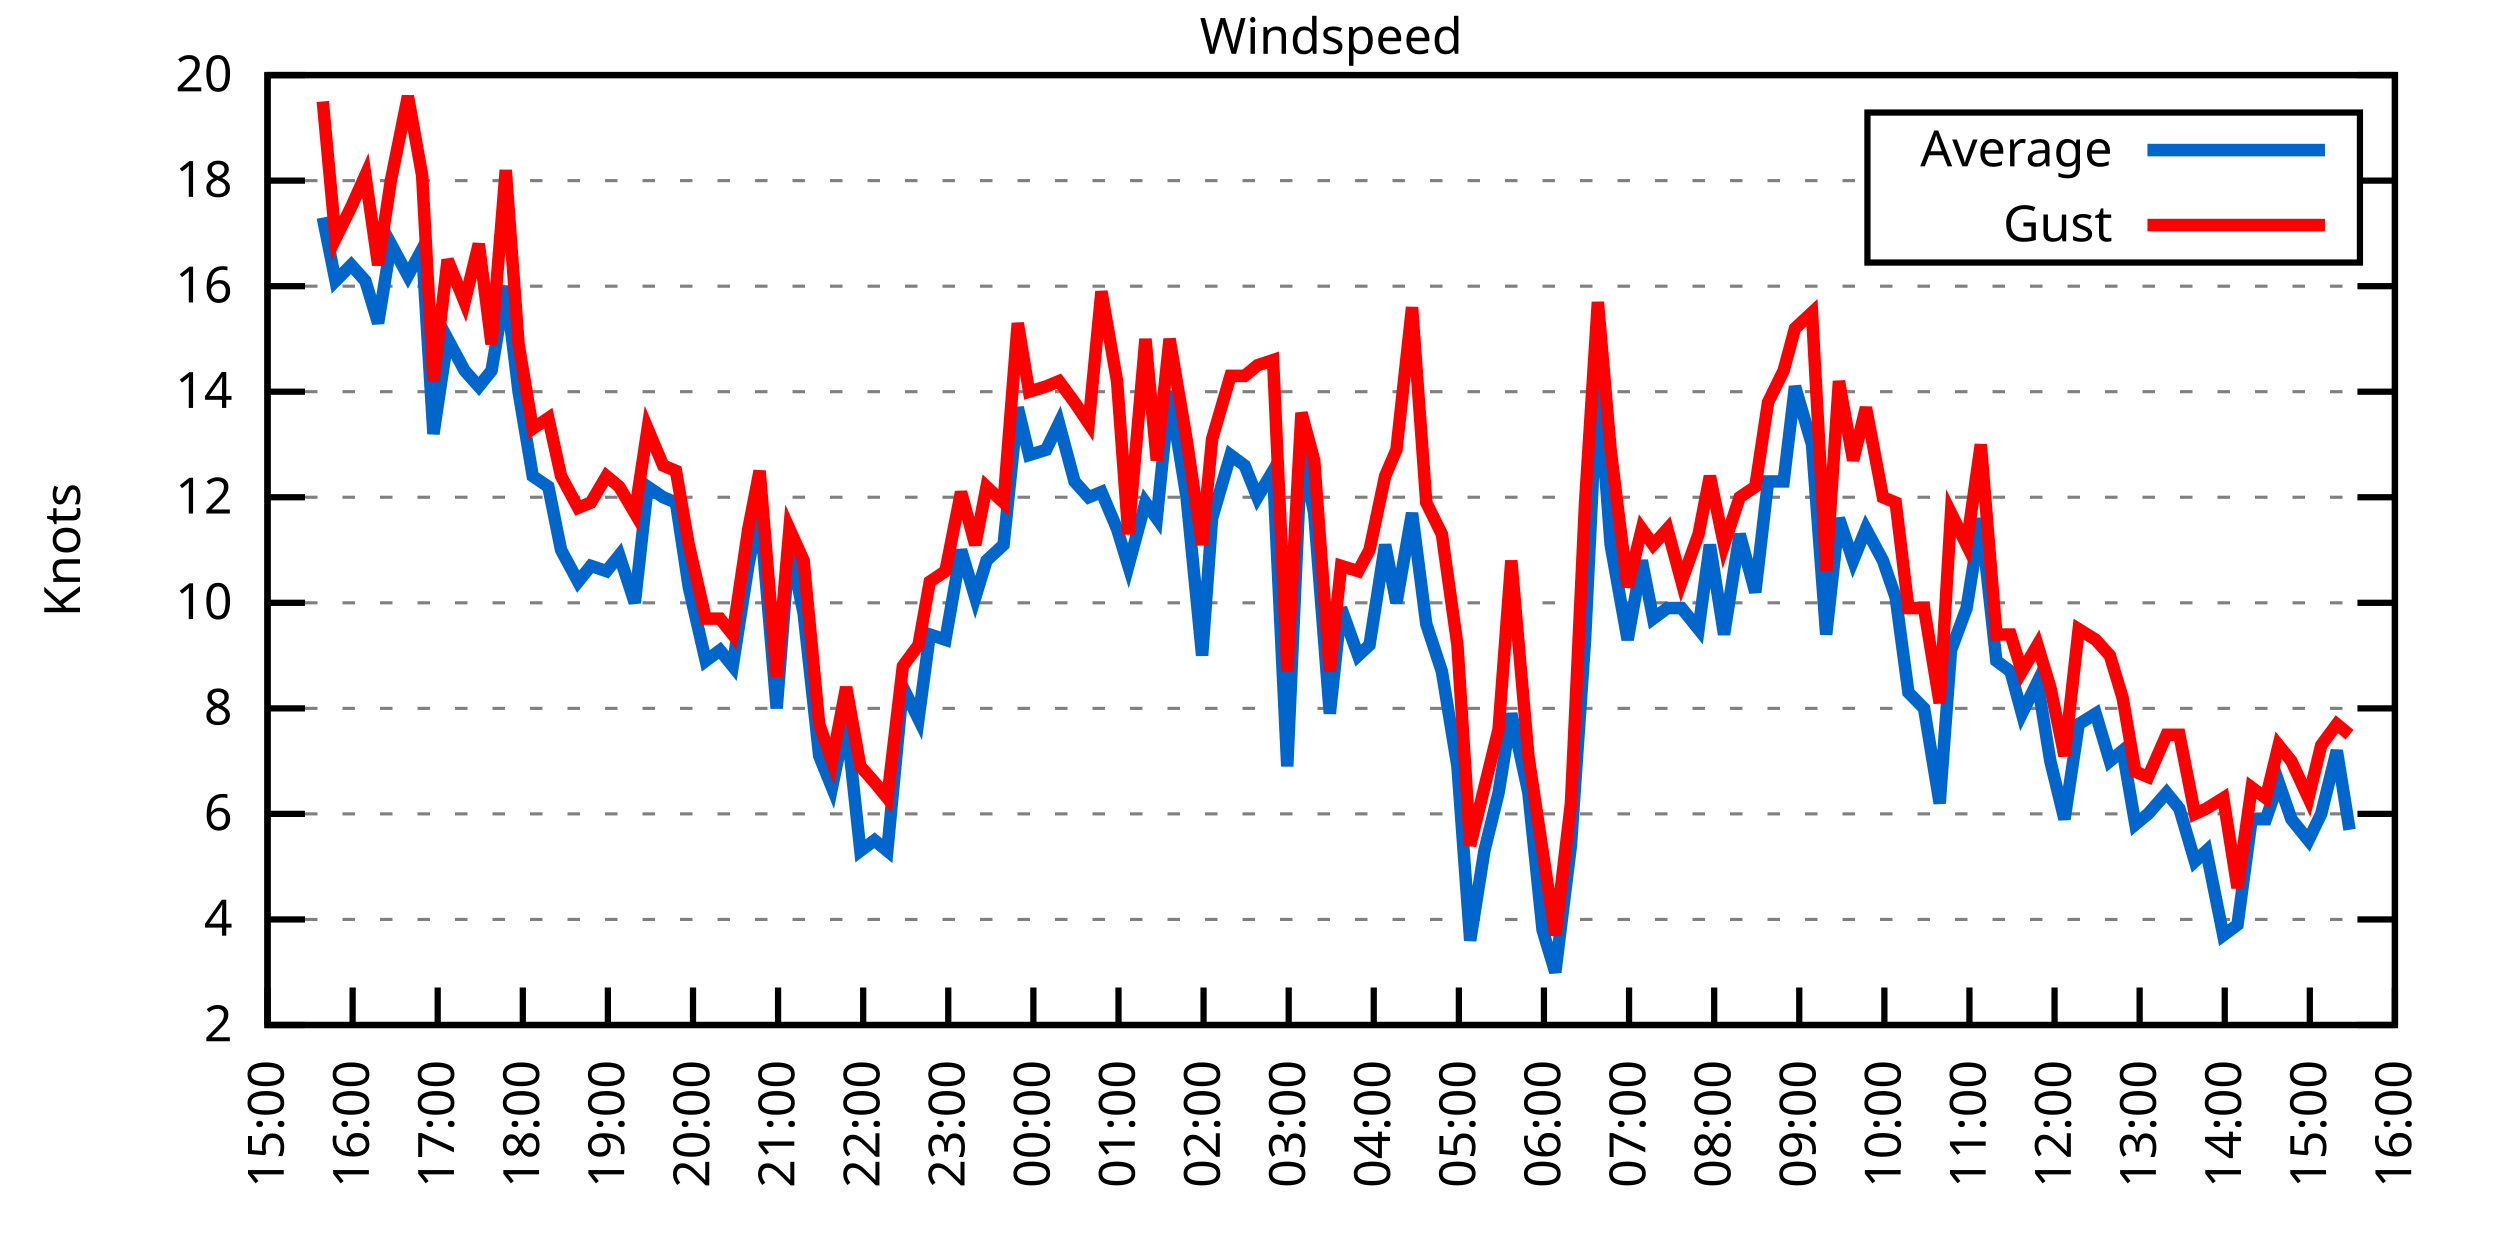
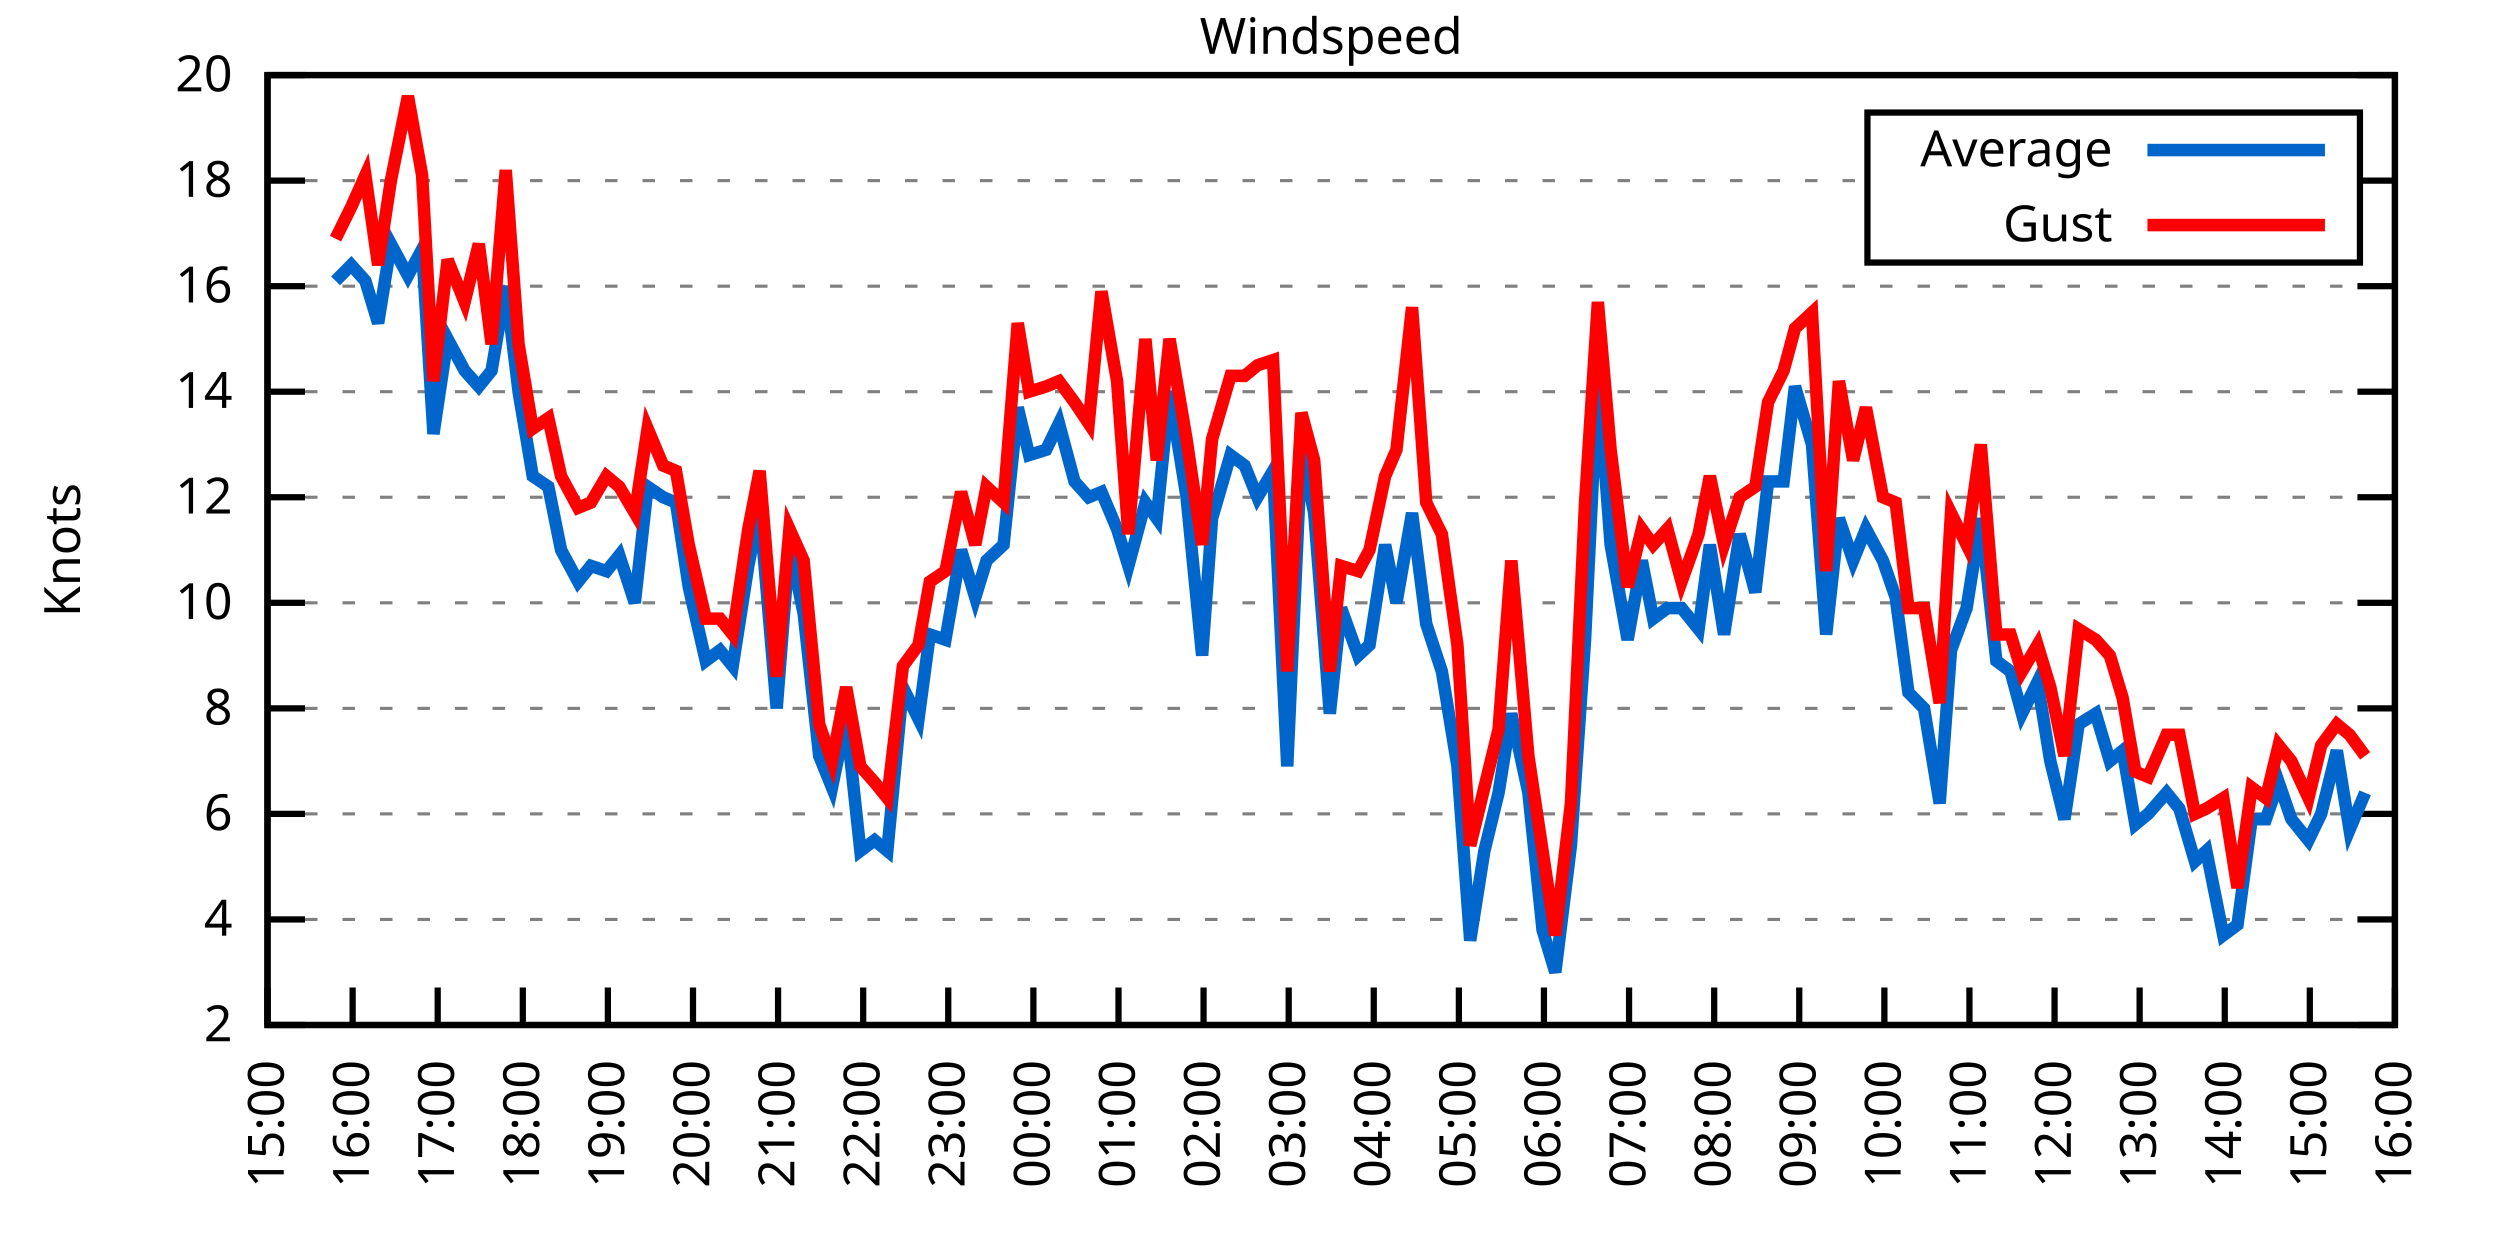
<svg xmlns="http://www.w3.org/2000/svg" xmlns:xlink="http://www.w3.org/1999/xlink" width="400" height="200" viewBox="0 0 400 200">
  <g id="gnuplot_canvas">
    <rect x="0" y="0" width="400" height="200" fill="none" />
    <defs>
      <circle id="gpDot" r="0.5" stroke-width="0.5" stroke="currentColor" />
      <path id="gpPt0" stroke-width="0.333" stroke="currentColor" d="M-1,0 h2 M0,-1 v2" />
      <path id="gpPt1" stroke-width="0.333" stroke="currentColor" d="M-1,-1 L1,1 M1,-1 L-1,1" />
      <path id="gpPt2" stroke-width="0.333" stroke="currentColor" d="M-1,0 L1,0 M0,-1 L0,1 M-1,-1 L1,1 M-1,1 L1,-1" />
      <rect id="gpPt3" stroke-width="0.333" stroke="currentColor" x="-1" y="-1" width="2" height="2" />
      <rect id="gpPt4" stroke-width="0.333" stroke="currentColor" fill="currentColor" x="-1" y="-1" width="2" height="2" />
      <circle id="gpPt5" stroke-width="0.333" stroke="currentColor" cx="0" cy="0" r="1" />
      <use xlink:href="#gpPt5" id="gpPt6" fill="currentColor" stroke="none" />
      <path id="gpPt7" stroke-width="0.333" stroke="currentColor" d="M0,-1.33 L-1.33,0.67 L1.33,0.67 z" />
      <use xlink:href="#gpPt7" id="gpPt8" fill="currentColor" stroke="none" />
      <use xlink:href="#gpPt7" id="gpPt9" stroke="currentColor" transform="rotate(180)" />
      <use xlink:href="#gpPt9" id="gpPt10" fill="currentColor" stroke="none" />
      <use xlink:href="#gpPt3" id="gpPt11" stroke="currentColor" transform="rotate(45)" />
      <use xlink:href="#gpPt11" id="gpPt12" fill="currentColor" stroke="none" />
      <path id="gpPt13" stroke-width="0.333" stroke="currentColor" d="M0,1.330 L1.265,0.411 L0.782,-1.067 L-0.782,-1.076 L-1.265,0.411 z" />
      <use xlink:href="#gpPt13" id="gpPt14" fill="currentColor" stroke="none" />
      <filter id="textbox" filterUnits="objectBoundingBox" x="0" y="0" height="1" width="1">
        <feFlood flood-color="white" flood-opacity="1" result="bgnd" />
        <feComposite in="SourceGraphic" in2="bgnd" operator="atop" />
      </filter>
      <filter id="greybox" filterUnits="objectBoundingBox" x="0" y="0" height="1" width="1">
        <feFlood flood-color="lightgrey" flood-opacity="1" result="grey" />
        <feComposite in="SourceGraphic" in2="grey" operator="atop" />
      </filter>
    </defs>
    <g fill="none" color="white" stroke="currentColor" stroke-width="1.00" stroke-linecap="butt" stroke-linejoin="miter">
</g>
    <g fill="none" color="black" stroke="currentColor" stroke-width="1.00" stroke-linecap="butt" stroke-linejoin="miter">
      <g stroke="none" shape-rendering="crispEdges">
        <polygon fill="rgb(255, 255, 255)" points="42.80,164.00 383.18,164.00 383.18,12.02 42.80,12.02 " />
      </g>
    </g>
    <g fill="none" color="black" stroke="currentColor" stroke-width="1.00" stroke-linecap="butt" stroke-linejoin="miter">
</g>
    <g fill="none" color="black" stroke="black" stroke-width="0.50" stroke-linecap="butt" stroke-linejoin="miter">
</g>
    <g fill="none" color="gray" stroke="currentColor" stroke-width="0.50" stroke-linecap="butt" stroke-linejoin="miter">
      <path stroke="gray" stroke-dasharray="2,4" class="gridline" d="M42.80,164.00 L383.19,164.00  " />
    </g>
    <g fill="none" color="gray" stroke="gray" stroke-width="1.00" stroke-linecap="butt" stroke-linejoin="miter">
</g>
    <g fill="none" color="black" stroke="currentColor" stroke-width="1.00" stroke-linecap="butt" stroke-linejoin="miter">
      <path stroke="black" d="M42.80,164.00 L48.80,164.00 M383.19,164.00 L377.19,164.00  " />
      <g transform="translate(37.20,166.60)" stroke="none" fill="black" font-family="Sans" font-size="8.00" text-anchor="end">
        <text>
          <tspan font-family="Sans"> 2</tspan>
        </text>
      </g>
    </g>
    <g fill="none" color="black" stroke="currentColor" stroke-width="1.00" stroke-linecap="butt" stroke-linejoin="miter">
</g>
    <g fill="none" color="black" stroke="black" stroke-width="0.50" stroke-linecap="butt" stroke-linejoin="miter">
</g>
    <g fill="none" color="gray" stroke="currentColor" stroke-width="0.50" stroke-linecap="butt" stroke-linejoin="miter">
      <path stroke="gray" stroke-dasharray="2,4" class="gridline" d="M42.80,147.11 L383.19,147.11  " />
    </g>
    <g fill="none" color="gray" stroke="gray" stroke-width="1.00" stroke-linecap="butt" stroke-linejoin="miter">
</g>
    <g fill="none" color="black" stroke="currentColor" stroke-width="1.00" stroke-linecap="butt" stroke-linejoin="miter">
      <path stroke="black" d="M42.80,147.11 L48.80,147.11 M383.19,147.11 L377.19,147.11  " />
      <g transform="translate(37.20,149.71)" stroke="none" fill="black" font-family="Sans" font-size="8.00" text-anchor="end">
        <text>
          <tspan font-family="Sans"> 4</tspan>
        </text>
      </g>
    </g>
    <g fill="none" color="black" stroke="currentColor" stroke-width="1.00" stroke-linecap="butt" stroke-linejoin="miter">
</g>
    <g fill="none" color="black" stroke="black" stroke-width="0.50" stroke-linecap="butt" stroke-linejoin="miter">
</g>
    <g fill="none" color="gray" stroke="currentColor" stroke-width="0.50" stroke-linecap="butt" stroke-linejoin="miter">
      <path stroke="gray" stroke-dasharray="2,4" class="gridline" d="M42.80,130.22 L383.19,130.22  " />
    </g>
    <g fill="none" color="gray" stroke="gray" stroke-width="1.00" stroke-linecap="butt" stroke-linejoin="miter">
</g>
    <g fill="none" color="black" stroke="currentColor" stroke-width="1.00" stroke-linecap="butt" stroke-linejoin="miter">
      <path stroke="black" d="M42.80,130.22 L48.80,130.22 M383.19,130.22 L377.19,130.22  " />
      <g transform="translate(37.20,132.82)" stroke="none" fill="black" font-family="Sans" font-size="8.00" text-anchor="end">
        <text>
          <tspan font-family="Sans"> 6</tspan>
        </text>
      </g>
    </g>
    <g fill="none" color="black" stroke="currentColor" stroke-width="1.00" stroke-linecap="butt" stroke-linejoin="miter">
</g>
    <g fill="none" color="black" stroke="black" stroke-width="0.50" stroke-linecap="butt" stroke-linejoin="miter">
</g>
    <g fill="none" color="gray" stroke="currentColor" stroke-width="0.50" stroke-linecap="butt" stroke-linejoin="miter">
      <path stroke="gray" stroke-dasharray="2,4" class="gridline" d="M42.80,113.34 L383.19,113.34  " />
    </g>
    <g fill="none" color="gray" stroke="gray" stroke-width="1.00" stroke-linecap="butt" stroke-linejoin="miter">
</g>
    <g fill="none" color="black" stroke="currentColor" stroke-width="1.00" stroke-linecap="butt" stroke-linejoin="miter">
      <path stroke="black" d="M42.80,113.34 L48.80,113.34 M383.19,113.34 L377.19,113.34  " />
      <g transform="translate(37.20,115.94)" stroke="none" fill="black" font-family="Sans" font-size="8.00" text-anchor="end">
        <text>
          <tspan font-family="Sans"> 8</tspan>
        </text>
      </g>
    </g>
    <g fill="none" color="black" stroke="currentColor" stroke-width="1.00" stroke-linecap="butt" stroke-linejoin="miter">
</g>
    <g fill="none" color="black" stroke="black" stroke-width="0.50" stroke-linecap="butt" stroke-linejoin="miter">
</g>
    <g fill="none" color="gray" stroke="currentColor" stroke-width="0.50" stroke-linecap="butt" stroke-linejoin="miter">
      <path stroke="gray" stroke-dasharray="2,4" class="gridline" d="M42.80,96.45 L383.19,96.45  " />
    </g>
    <g fill="none" color="gray" stroke="gray" stroke-width="1.00" stroke-linecap="butt" stroke-linejoin="miter">
</g>
    <g fill="none" color="black" stroke="currentColor" stroke-width="1.00" stroke-linecap="butt" stroke-linejoin="miter">
      <path stroke="black" d="M42.80,96.45 L48.80,96.45 M383.19,96.45 L377.19,96.45  " />
      <g transform="translate(37.20,99.05)" stroke="none" fill="black" font-family="Sans" font-size="8.00" text-anchor="end">
        <text>
          <tspan font-family="Sans"> 10</tspan>
        </text>
      </g>
    </g>
    <g fill="none" color="black" stroke="currentColor" stroke-width="1.00" stroke-linecap="butt" stroke-linejoin="miter">
</g>
    <g fill="none" color="black" stroke="black" stroke-width="0.50" stroke-linecap="butt" stroke-linejoin="miter">
</g>
    <g fill="none" color="gray" stroke="currentColor" stroke-width="0.50" stroke-linecap="butt" stroke-linejoin="miter">
      <path stroke="gray" stroke-dasharray="2,4" class="gridline" d="M42.80,79.56 L383.19,79.56  " />
    </g>
    <g fill="none" color="gray" stroke="gray" stroke-width="1.00" stroke-linecap="butt" stroke-linejoin="miter">
</g>
    <g fill="none" color="black" stroke="currentColor" stroke-width="1.00" stroke-linecap="butt" stroke-linejoin="miter">
      <path stroke="black" d="M42.80,79.56 L48.80,79.56 M383.19,79.56 L377.19,79.56  " />
      <g transform="translate(37.20,82.16)" stroke="none" fill="black" font-family="Sans" font-size="8.00" text-anchor="end">
        <text>
          <tspan font-family="Sans"> 12</tspan>
        </text>
      </g>
    </g>
    <g fill="none" color="black" stroke="currentColor" stroke-width="1.00" stroke-linecap="butt" stroke-linejoin="miter">
</g>
    <g fill="none" color="black" stroke="black" stroke-width="0.50" stroke-linecap="butt" stroke-linejoin="miter">
</g>
    <g fill="none" color="gray" stroke="currentColor" stroke-width="0.50" stroke-linecap="butt" stroke-linejoin="miter">
      <path stroke="gray" stroke-dasharray="2,4" class="gridline" d="M42.80,62.67 L383.19,62.67  " />
    </g>
    <g fill="none" color="gray" stroke="gray" stroke-width="1.00" stroke-linecap="butt" stroke-linejoin="miter">
</g>
    <g fill="none" color="black" stroke="currentColor" stroke-width="1.00" stroke-linecap="butt" stroke-linejoin="miter">
      <path stroke="black" d="M42.80,62.67 L48.80,62.67 M383.19,62.67 L377.19,62.67  " />
      <g transform="translate(37.20,65.27)" stroke="none" fill="black" font-family="Sans" font-size="8.00" text-anchor="end">
        <text>
          <tspan font-family="Sans"> 14</tspan>
        </text>
      </g>
    </g>
    <g fill="none" color="black" stroke="currentColor" stroke-width="1.00" stroke-linecap="butt" stroke-linejoin="miter">
</g>
    <g fill="none" color="black" stroke="black" stroke-width="0.50" stroke-linecap="butt" stroke-linejoin="miter">
</g>
    <g fill="none" color="gray" stroke="currentColor" stroke-width="0.50" stroke-linecap="butt" stroke-linejoin="miter">
      <path stroke="gray" stroke-dasharray="2,4" class="gridline" d="M42.80,45.79 L383.19,45.79  " />
    </g>
    <g fill="none" color="gray" stroke="gray" stroke-width="1.00" stroke-linecap="butt" stroke-linejoin="miter">
</g>
    <g fill="none" color="black" stroke="currentColor" stroke-width="1.00" stroke-linecap="butt" stroke-linejoin="miter">
      <path stroke="black" d="M42.80,45.79 L48.80,45.79 M383.19,45.79 L377.19,45.79  " />
      <g transform="translate(37.20,48.39)" stroke="none" fill="black" font-family="Sans" font-size="8.00" text-anchor="end">
        <text>
          <tspan font-family="Sans"> 16</tspan>
        </text>
      </g>
    </g>
    <g fill="none" color="black" stroke="currentColor" stroke-width="1.00" stroke-linecap="butt" stroke-linejoin="miter">
</g>
    <g fill="none" color="black" stroke="black" stroke-width="0.50" stroke-linecap="butt" stroke-linejoin="miter">
</g>
    <g fill="none" color="gray" stroke="currentColor" stroke-width="0.50" stroke-linecap="butt" stroke-linejoin="miter">
      <path stroke="gray" stroke-dasharray="2,4" class="gridline" d="M42.80,28.90 L298.79,28.90 M377.59,28.90 L383.19,28.90  " />
    </g>
    <g fill="none" color="gray" stroke="gray" stroke-width="1.00" stroke-linecap="butt" stroke-linejoin="miter">
</g>
    <g fill="none" color="black" stroke="currentColor" stroke-width="1.00" stroke-linecap="butt" stroke-linejoin="miter">
      <path stroke="black" d="M42.80,28.90 L48.80,28.90 M383.19,28.90 L377.19,28.90  " />
      <g transform="translate(37.20,31.50)" stroke="none" fill="black" font-family="Sans" font-size="8.00" text-anchor="end">
        <text>
          <tspan font-family="Sans"> 18</tspan>
        </text>
      </g>
    </g>
    <g fill="none" color="black" stroke="currentColor" stroke-width="1.00" stroke-linecap="butt" stroke-linejoin="miter">
</g>
    <g fill="none" color="black" stroke="black" stroke-width="0.50" stroke-linecap="butt" stroke-linejoin="miter">
</g>
    <g fill="none" color="gray" stroke="currentColor" stroke-width="0.50" stroke-linecap="butt" stroke-linejoin="miter">
      <path stroke="gray" stroke-dasharray="2,4" class="gridline" d="M42.80,12.01 L383.19,12.01  " />
    </g>
    <g fill="none" color="gray" stroke="gray" stroke-width="1.00" stroke-linecap="butt" stroke-linejoin="miter">
</g>
    <g fill="none" color="black" stroke="currentColor" stroke-width="1.00" stroke-linecap="butt" stroke-linejoin="miter">
      <path stroke="black" d="M42.80,12.01 L48.80,12.01 M383.19,12.01 L377.19,12.01  " />
      <g transform="translate(37.20,14.61)" stroke="none" fill="black" font-family="Sans" font-size="8.00" text-anchor="end">
        <text>
          <tspan font-family="Sans"> 20</tspan>
        </text>
      </g>
    </g>
    <g fill="none" color="black" stroke="currentColor" stroke-width="1.00" stroke-linecap="butt" stroke-linejoin="miter">
      <path stroke="black" d="M42.80,164.00 L42.80,158.00  " />
      <g transform="translate(45.40,169.60) rotate(270.00)" stroke="none" fill="black" font-family="Sans" font-size="8.00" text-anchor="end">
        <text>
          <tspan font-family="Sans">15:00</tspan>
        </text>
      </g>
    </g>
    <g fill="none" color="black" stroke="currentColor" stroke-width="1.00" stroke-linecap="butt" stroke-linejoin="miter">
      <path stroke="black" d="M56.42,164.00 L56.42,158.00  " />
      <g transform="translate(59.02,169.60) rotate(270.00)" stroke="none" fill="black" font-family="Sans" font-size="8.00" text-anchor="end">
        <text>
          <tspan font-family="Sans">16:00</tspan>
        </text>
      </g>
    </g>
    <g fill="none" color="black" stroke="currentColor" stroke-width="1.00" stroke-linecap="butt" stroke-linejoin="miter">
      <path stroke="black" d="M70.03,164.00 L70.03,158.00  " />
      <g transform="translate(72.63,169.60) rotate(270.00)" stroke="none" fill="black" font-family="Sans" font-size="8.00" text-anchor="end">
        <text>
          <tspan font-family="Sans">17:00</tspan>
        </text>
      </g>
    </g>
    <g fill="none" color="black" stroke="currentColor" stroke-width="1.00" stroke-linecap="butt" stroke-linejoin="miter">
      <path stroke="black" d="M83.65,164.00 L83.65,158.00  " />
      <g transform="translate(86.25,169.60) rotate(270.00)" stroke="none" fill="black" font-family="Sans" font-size="8.00" text-anchor="end">
        <text>
          <tspan font-family="Sans">18:00</tspan>
        </text>
      </g>
    </g>
    <g fill="none" color="black" stroke="currentColor" stroke-width="1.00" stroke-linecap="butt" stroke-linejoin="miter">
      <path stroke="black" d="M97.26,164.00 L97.26,158.00  " />
      <g transform="translate(99.86,169.60) rotate(270.00)" stroke="none" fill="black" font-family="Sans" font-size="8.00" text-anchor="end">
        <text>
          <tspan font-family="Sans">19:00</tspan>
        </text>
      </g>
    </g>
    <g fill="none" color="black" stroke="currentColor" stroke-width="1.00" stroke-linecap="butt" stroke-linejoin="miter">
      <path stroke="black" d="M110.88,164.00 L110.88,158.00  " />
      <g transform="translate(113.48,169.60) rotate(270.00)" stroke="none" fill="black" font-family="Sans" font-size="8.00" text-anchor="end">
        <text>
          <tspan font-family="Sans">20:00</tspan>
        </text>
      </g>
    </g>
    <g fill="none" color="black" stroke="currentColor" stroke-width="1.00" stroke-linecap="butt" stroke-linejoin="miter">
      <path stroke="black" d="M124.49,164.00 L124.49,158.00  " />
      <g transform="translate(127.09,169.60) rotate(270.00)" stroke="none" fill="black" font-family="Sans" font-size="8.00" text-anchor="end">
        <text>
          <tspan font-family="Sans">21:00</tspan>
        </text>
      </g>
    </g>
    <g fill="none" color="black" stroke="currentColor" stroke-width="1.00" stroke-linecap="butt" stroke-linejoin="miter">
      <path stroke="black" d="M138.11,164.00 L138.11,158.00  " />
      <g transform="translate(140.71,169.60) rotate(270.00)" stroke="none" fill="black" font-family="Sans" font-size="8.00" text-anchor="end">
        <text>
          <tspan font-family="Sans">22:00</tspan>
        </text>
      </g>
    </g>
    <g fill="none" color="black" stroke="currentColor" stroke-width="1.00" stroke-linecap="butt" stroke-linejoin="miter">
      <path stroke="black" d="M151.72,164.00 L151.72,158.00  " />
      <g transform="translate(154.32,169.60) rotate(270.00)" stroke="none" fill="black" font-family="Sans" font-size="8.00" text-anchor="end">
        <text>
          <tspan font-family="Sans">23:00</tspan>
        </text>
      </g>
    </g>
    <g fill="none" color="black" stroke="currentColor" stroke-width="1.00" stroke-linecap="butt" stroke-linejoin="miter">
      <path stroke="black" d="M165.34,164.00 L165.34,158.00  " />
      <g transform="translate(167.94,169.60) rotate(270.00)" stroke="none" fill="black" font-family="Sans" font-size="8.00" text-anchor="end">
        <text>
          <tspan font-family="Sans">00:00</tspan>
        </text>
      </g>
    </g>
    <g fill="none" color="black" stroke="currentColor" stroke-width="1.00" stroke-linecap="butt" stroke-linejoin="miter">
      <path stroke="black" d="M178.96,164.00 L178.96,158.00  " />
      <g transform="translate(181.56,169.60) rotate(270.00)" stroke="none" fill="black" font-family="Sans" font-size="8.00" text-anchor="end">
        <text>
          <tspan font-family="Sans">01:00</tspan>
        </text>
      </g>
    </g>
    <g fill="none" color="black" stroke="currentColor" stroke-width="1.00" stroke-linecap="butt" stroke-linejoin="miter">
      <path stroke="black" d="M192.57,164.00 L192.57,158.00  " />
      <g transform="translate(195.17,169.60) rotate(270.00)" stroke="none" fill="black" font-family="Sans" font-size="8.00" text-anchor="end">
        <text>
          <tspan font-family="Sans">02:00</tspan>
        </text>
      </g>
    </g>
    <g fill="none" color="black" stroke="currentColor" stroke-width="1.00" stroke-linecap="butt" stroke-linejoin="miter">
      <path stroke="black" d="M206.19,164.00 L206.19,158.00  " />
      <g transform="translate(208.79,169.60) rotate(270.00)" stroke="none" fill="black" font-family="Sans" font-size="8.00" text-anchor="end">
        <text>
          <tspan font-family="Sans">03:00</tspan>
        </text>
      </g>
    </g>
    <g fill="none" color="black" stroke="currentColor" stroke-width="1.00" stroke-linecap="butt" stroke-linejoin="miter">
      <path stroke="black" d="M219.80,164.00 L219.80,158.00  " />
      <g transform="translate(222.40,169.60) rotate(270.00)" stroke="none" fill="black" font-family="Sans" font-size="8.00" text-anchor="end">
        <text>
          <tspan font-family="Sans">04:00</tspan>
        </text>
      </g>
    </g>
    <g fill="none" color="black" stroke="currentColor" stroke-width="1.00" stroke-linecap="butt" stroke-linejoin="miter">
      <path stroke="black" d="M233.42,164.00 L233.42,158.00  " />
      <g transform="translate(236.02,169.60) rotate(270.00)" stroke="none" fill="black" font-family="Sans" font-size="8.00" text-anchor="end">
        <text>
          <tspan font-family="Sans">05:00</tspan>
        </text>
      </g>
    </g>
    <g fill="none" color="black" stroke="currentColor" stroke-width="1.00" stroke-linecap="butt" stroke-linejoin="miter">
      <path stroke="black" d="M247.03,164.00 L247.03,158.00  " />
      <g transform="translate(249.63,169.60) rotate(270.00)" stroke="none" fill="black" font-family="Sans" font-size="8.00" text-anchor="end">
        <text>
          <tspan font-family="Sans">06:00</tspan>
        </text>
      </g>
    </g>
    <g fill="none" color="black" stroke="currentColor" stroke-width="1.00" stroke-linecap="butt" stroke-linejoin="miter">
      <path stroke="black" d="M260.65,164.00 L260.65,158.00  " />
      <g transform="translate(263.25,169.60) rotate(270.00)" stroke="none" fill="black" font-family="Sans" font-size="8.00" text-anchor="end">
        <text>
          <tspan font-family="Sans">07:00</tspan>
        </text>
      </g>
    </g>
    <g fill="none" color="black" stroke="currentColor" stroke-width="1.00" stroke-linecap="butt" stroke-linejoin="miter">
      <path stroke="black" d="M274.27,164.00 L274.27,158.00  " />
      <g transform="translate(276.87,169.60) rotate(270.00)" stroke="none" fill="black" font-family="Sans" font-size="8.00" text-anchor="end">
        <text>
          <tspan font-family="Sans">08:00</tspan>
        </text>
      </g>
    </g>
    <g fill="none" color="black" stroke="currentColor" stroke-width="1.00" stroke-linecap="butt" stroke-linejoin="miter">
      <path stroke="black" d="M287.88,164.00 L287.88,158.00  " />
      <g transform="translate(290.48,169.60) rotate(270.00)" stroke="none" fill="black" font-family="Sans" font-size="8.00" text-anchor="end">
        <text>
          <tspan font-family="Sans">09:00</tspan>
        </text>
      </g>
    </g>
    <g fill="none" color="black" stroke="currentColor" stroke-width="1.00" stroke-linecap="butt" stroke-linejoin="miter">
      <path stroke="black" d="M301.50,164.00 L301.50,158.00  " />
      <g transform="translate(304.10,169.60) rotate(270.00)" stroke="none" fill="black" font-family="Sans" font-size="8.00" text-anchor="end">
        <text>
          <tspan font-family="Sans">10:00</tspan>
        </text>
      </g>
    </g>
    <g fill="none" color="black" stroke="currentColor" stroke-width="1.00" stroke-linecap="butt" stroke-linejoin="miter">
      <path stroke="black" d="M315.11,164.00 L315.11,158.00  " />
      <g transform="translate(317.71,169.60) rotate(270.00)" stroke="none" fill="black" font-family="Sans" font-size="8.00" text-anchor="end">
        <text>
          <tspan font-family="Sans">11:00</tspan>
        </text>
      </g>
    </g>
    <g fill="none" color="black" stroke="currentColor" stroke-width="1.00" stroke-linecap="butt" stroke-linejoin="miter">
      <path stroke="black" d="M328.73,164.00 L328.73,158.00  " />
      <g transform="translate(331.33,169.60) rotate(270.00)" stroke="none" fill="black" font-family="Sans" font-size="8.00" text-anchor="end">
        <text>
          <tspan font-family="Sans">12:00</tspan>
        </text>
      </g>
    </g>
    <g fill="none" color="black" stroke="currentColor" stroke-width="1.00" stroke-linecap="butt" stroke-linejoin="miter">
      <path stroke="black" d="M342.34,164.00 L342.34,158.00  " />
      <g transform="translate(344.94,169.60) rotate(270.00)" stroke="none" fill="black" font-family="Sans" font-size="8.00" text-anchor="end">
        <text>
          <tspan font-family="Sans">13:00</tspan>
        </text>
      </g>
    </g>
    <g fill="none" color="black" stroke="currentColor" stroke-width="1.00" stroke-linecap="butt" stroke-linejoin="miter">
      <path stroke="black" d="M355.96,164.00 L355.96,158.00  " />
      <g transform="translate(358.56,169.60) rotate(270.00)" stroke="none" fill="black" font-family="Sans" font-size="8.00" text-anchor="end">
        <text>
          <tspan font-family="Sans">14:00</tspan>
        </text>
      </g>
    </g>
    <g fill="none" color="black" stroke="currentColor" stroke-width="1.00" stroke-linecap="butt" stroke-linejoin="miter">
      <path stroke="black" d="M369.57,164.00 L369.57,158.00  " />
      <g transform="translate(372.17,169.60) rotate(270.00)" stroke="none" fill="black" font-family="Sans" font-size="8.00" text-anchor="end">
        <text>
          <tspan font-family="Sans">15:00</tspan>
        </text>
      </g>
    </g>
    <g fill="none" color="black" stroke="currentColor" stroke-width="1.00" stroke-linecap="butt" stroke-linejoin="miter">
      <path stroke="black" d="M383.19,164.00 L383.19,158.00  " />
      <g transform="translate(385.79,169.60) rotate(270.00)" stroke="none" fill="black" font-family="Sans" font-size="8.00" text-anchor="end">
        <text>
          <tspan font-family="Sans">16:00</tspan>
        </text>
      </g>
    </g>
    <g fill="none" color="black" stroke="currentColor" stroke-width="1.00" stroke-linecap="butt" stroke-linejoin="miter">
</g>
    <g fill="none" color="black" stroke="currentColor" stroke-width="1.00" stroke-linecap="butt" stroke-linejoin="miter">
      <path stroke="black" d="M42.80,12.01 L42.80,164.00 L383.19,164.00 L383.19,12.01 L42.80,12.01 Z  " />
    </g>
    <g fill="none" color="black" stroke="currentColor" stroke-width="1.00" stroke-linecap="butt" stroke-linejoin="miter">
</g>
    <g fill="none" color="black" stroke="currentColor" stroke-width="1.00" stroke-linecap="butt" stroke-linejoin="miter">
      <path stroke="black" d="M298.79,42.01 L298.79,18.01 L377.59,18.01 L377.59,42.01 L298.79,42.01 Z  " />
    </g>
    <g id="Windspeed_plot_1">
      <g fill="none" color="white" stroke="black" stroke-width="2.00" stroke-linecap="butt" stroke-linejoin="miter">
</g>
      <g fill="none" color="black" stroke="currentColor" stroke-width="2.00" stroke-linecap="butt" stroke-linejoin="miter">
        <g transform="translate(337.99,26.61)" stroke="none" fill="black" font-family="Sans" font-size="8.00" text-anchor="end">
          <text>
            <tspan font-family="Sans">Average</tspan>
          </text>
        </g>
      </g>
      <g fill="none" color="black" stroke="currentColor" stroke-width="2.00" stroke-linecap="butt" stroke-linejoin="miter">
-         <path stroke="rgb(  0, 102, 204)" d="M343.59,24.01 L371.99,24.01 M51.65,34.81 L53.69,44.94 L56.19,42.41 L58.46,44.94 L60.50,51.70 L62.54,39.03   L65.27,44.10 L67.54,39.87 L69.35,69.43 L71.62,54.23 L74.34,59.30 L76.61,61.83 L78.65,59.30 L80.92,45.79   L82.97,62.67 L85.24,76.18 L87.73,77.87 L89.77,88.00 L92.50,93.07 L94.54,90.54 L97.04,91.38 L99.08,88.85   L101.57,96.45 L103.62,77.87 L106.11,79.56 L108.15,80.41 L110.20,93.92 L112.92,105.74 L115.19,104.05 L117.23,106.58   L119.73,90.54 L121.54,81.25 L124.27,113.34 L126.31,87.16 L128.58,98.14 L131.07,120.94 L133.12,126.00 L135.39,115.03   L137.66,136.14 L139.92,134.45 L141.97,136.14 L144.46,109.96 L146.96,115.03 L148.77,101.52 L151.27,102.36 L153.77,88.00   L156.04,95.60 L157.85,89.69 L160.57,87.16 L162.84,65.21 L164.66,72.81 L167.38,71.96 L169.43,67.74 L171.92,77.03   L174.19,79.56 L176.23,78.72 L178.73,84.63 L180.54,90.54 L183.27,80.41 L185.08,82.94 L187.13,62.67 L189.85,79.56   L192.34,104.89 L193.93,82.94 L196.88,72.81 L199.15,74.49 L201.19,79.56 L203.69,75.34 L205.96,122.62 L208.23,71.96   L210.27,82.09 L212.77,114.18 L214.58,97.29 L217.31,104.89 L219.12,103.20 L221.62,87.16 L223.43,96.45 L225.93,82.09   L228.20,99.83 L230.70,107.43 L233.19,122.62 L235.23,150.49 L237.50,136.14 L239.77,126.85 L241.81,114.18 L244.54,126.85   L246.81,148.80 L248.85,155.56 L251.35,135.29 L253.61,102.36 L255.66,60.14 L257.70,87.16 L260.42,102.36 L262.69,89.69   L264.51,98.98 L266.78,97.29 L269.05,97.29 L271.77,100.67 L273.58,87.16 L275.85,101.52 L278.35,85.47 L280.85,94.76   L282.89,77.03 L285.38,77.03 L287.20,61.83 L289.92,71.12 L292.19,101.52 L294.23,82.94 L296.50,89.69 L298.55,84.63   L301.27,89.69 L303.31,95.60 L305.35,110.80 L307.85,113.34 L310.35,128.54 L312.16,104.05 L314.66,97.29 L316.93,82.94   L319.42,105.74 L321.69,107.43 L323.51,114.18 L326.00,109.11 L328.05,121.78 L330.32,131.07 L332.59,115.87 L335.31,114.18   L337.58,121.78 L339.62,120.09 L341.66,131.91 L343.70,130.22 L346.65,126.85 L348.70,129.38 L351.19,137.82 L353.01,136.14   L355.73,149.65 L358.00,147.96 L360.27,131.07 L362.54,131.07 L364.58,125.16 L366.62,131.07 L369.35,134.45 L371.39,130.22   L373.89,120.09 L375.93,132.76  " />
+         <path stroke="rgb(  0, 102, 204)" d="M343.59,24.01 L371.99,24.01 M53.69,44.94 L56.19,42.41 L58.46,44.94 L60.50,51.70 L62.54,39.03 L65.27,44.10   L67.54,39.87 L69.35,69.43 L71.62,54.23 L74.34,59.30 L76.61,61.83 L78.65,59.30 L80.92,45.79 L82.97,62.67   L85.24,76.18 L87.73,77.87 L89.77,88.00 L92.50,93.07 L94.54,90.54 L97.04,91.38 L99.08,88.85 L101.57,96.45   L103.62,77.87 L106.11,79.56 L108.15,80.41 L110.20,93.92 L112.92,105.74 L115.19,104.05 L117.23,106.58 L119.73,90.54   L121.54,81.25 L124.27,113.34 L126.31,87.16 L128.58,98.14 L131.07,120.94 L133.12,126.00 L135.39,115.03 L137.66,136.14   L139.92,134.45 L141.97,136.14 L144.46,109.96 L146.96,115.03 L148.77,101.52 L151.27,102.36 L153.77,88.00 L156.04,95.60   L157.85,89.69 L160.57,87.16 L162.84,65.21 L164.66,72.81 L167.38,71.96 L169.43,67.74 L171.92,77.03 L174.19,79.56   L176.23,78.72 L178.73,84.63 L180.54,90.54 L183.27,80.41 L185.08,82.94 L187.13,62.67 L189.85,79.56 L192.34,104.89   L193.93,82.94 L196.88,72.81 L199.15,74.49 L201.19,79.56 L203.69,75.34 L205.96,122.62 L208.23,71.96 L210.27,82.09   L212.77,114.18 L214.58,97.29 L217.31,104.89 L219.12,103.20 L221.62,87.16 L223.43,96.45 L225.93,82.09 L228.20,99.83   L230.70,107.43 L233.19,122.62 L235.23,150.49 L237.50,136.14 L239.77,126.85 L241.81,114.18 L244.54,126.85 L246.81,148.80   L248.85,155.56 L251.35,135.29 L253.61,102.36 L255.66,60.14 L257.70,87.16 L260.42,102.36 L262.69,89.69 L264.51,98.98   L266.78,97.29 L269.05,97.29 L271.77,100.67 L273.58,87.16 L275.85,101.52 L278.35,85.47 L280.85,94.76 L282.89,77.03   L285.38,77.03 L287.20,61.83 L289.92,71.12 L292.19,101.52 L294.23,82.94 L296.50,89.69 L298.55,84.63 L301.27,89.69   L303.31,95.60 L305.35,110.80 L307.85,113.34 L310.35,128.54 L312.16,104.05 L314.66,97.29 L316.93,82.94 L319.42,105.74   L321.69,107.43 L323.51,114.18 L326.00,109.11 L328.05,121.78 L330.32,131.07 L332.59,115.87 L335.31,114.18 L337.58,121.78   L339.62,120.09 L341.66,131.91 L343.70,130.22 L346.65,126.85 L348.70,129.38 L351.19,137.82 L353.01,136.14 L355.73,149.65   L358.00,147.96 L360.27,131.07 L362.54,131.07 L364.58,125.16 L366.62,131.07 L369.35,134.45 L371.39,130.22 L373.89,120.09   L375.93,132.76 L378.42,126.85  " />
      </g>
    </g>
    <g id="Windspeed_plot_2">
      <g fill="none" color="black" stroke="currentColor" stroke-width="2.00" stroke-linecap="butt" stroke-linejoin="miter">
        <g transform="translate(337.99,38.61)" stroke="none" fill="black" font-family="Sans" font-size="8.00" text-anchor="end">
          <text>
            <tspan font-family="Sans">Gust</tspan>
          </text>
        </g>
      </g>
      <g fill="none" color="black" stroke="currentColor" stroke-width="2.00" stroke-linecap="butt" stroke-linejoin="miter">
-         <path stroke="rgb(255,   0,   0)" d="M343.59,36.01 L371.99,36.01 M51.65,16.23 L53.69,38.19 L56.19,33.12 L58.46,28.05 L60.50,42.41 L62.54,28.90   L65.27,15.39 L67.54,28.05 L69.35,60.98 L71.62,41.56 L74.34,48.32 L76.61,39.03 L78.65,55.07 L80.92,27.21   L82.97,55.07 L85.24,68.58 L87.73,66.90 L89.77,76.18 L92.50,81.25 L94.54,80.41 L97.04,76.18 L99.08,77.87   L101.57,82.09 L103.62,68.58 L106.11,74.49 L108.15,75.34 L110.20,87.16 L112.92,98.98 L115.19,98.98 L117.23,101.52   L119.73,84.63 L121.54,75.34 L124.27,108.27 L126.31,84.63 L128.58,89.69 L131.07,115.87 L133.12,121.78 L135.39,109.96   L137.66,122.62 L139.92,125.16 L141.97,127.69 L144.46,106.58 L146.96,103.20 L148.77,93.07 L151.27,91.38 L153.77,78.72   L156.04,87.16 L157.85,77.87 L160.57,80.41 L162.84,51.70 L164.66,62.67 L167.38,61.83 L169.43,60.98 L171.92,64.36   L174.19,67.74 L176.23,46.63 L178.73,60.98 L180.54,85.47 L183.27,54.23 L185.08,73.65 L187.13,54.23 L189.85,70.27   L192.34,87.16 L193.93,70.27 L196.88,60.14 L199.15,60.14 L201.19,58.45 L203.69,57.61 L205.96,107.43 L208.23,66.05   L210.27,73.65 L212.77,107.43 L214.58,90.54 L217.31,91.38 L219.12,88.00 L221.62,76.18 L223.43,71.96 L225.93,49.16   L228.20,80.41 L230.70,85.47 L233.19,103.20 L235.23,135.29 L237.50,126.00 L239.77,116.71 L241.81,89.69 L244.54,120.94   L246.81,136.14 L248.85,149.65 L251.35,128.54 L253.61,80.41 L255.66,48.32 L257.70,71.96 L260.42,93.92 L262.69,84.63   L264.51,87.16 L266.78,84.63 L269.05,93.07 L271.77,85.47 L273.58,76.18 L275.85,87.16 L278.35,79.56 L280.85,77.87   L282.89,64.36 L285.38,59.30 L287.20,52.54 L289.92,50.01 L292.19,91.38 L294.23,60.98 L296.50,73.65 L298.55,65.21   L301.27,79.56 L303.31,80.41 L305.35,97.29 L307.85,97.29 L310.35,112.49 L312.16,82.09 L314.66,87.16 L316.93,71.12   L319.42,101.52 L321.69,101.52 L323.51,107.43 L326.00,103.20 L328.05,109.96 L330.32,120.94 L332.59,100.67 L335.31,102.36   L337.58,104.89 L339.62,111.65 L341.66,123.47 L343.70,124.31 L346.65,117.56 L348.70,117.56 L351.19,130.22 L353.01,129.38   L355.73,127.69 L358.00,142.05 L360.27,126.00 L362.54,127.69 L364.58,119.25 L366.62,121.78 L369.35,127.69 L371.39,119.25   L373.89,115.87 L375.93,117.56  " />
+         <path stroke="rgb(255,   0,   0)" d="M343.59,36.01 L371.99,36.01 M53.69,38.19 L56.19,33.12 L58.46,28.05 L60.50,42.41 L62.54,28.90 L65.27,15.39   L67.54,28.05 L69.35,60.98 L71.62,41.56 L74.34,48.32 L76.61,39.03 L78.65,55.07 L80.92,27.21 L82.97,55.07   L85.24,68.58 L87.73,66.90 L89.77,76.18 L92.50,81.25 L94.54,80.41 L97.04,76.18 L99.08,77.87 L101.57,82.09   L103.62,68.58 L106.11,74.49 L108.15,75.34 L110.20,87.16 L112.92,98.98 L115.19,98.98 L117.23,101.52 L119.73,84.63   L121.54,75.34 L124.27,108.27 L126.31,84.63 L128.58,89.69 L131.07,115.87 L133.12,121.78 L135.39,109.96 L137.66,122.62   L139.92,125.16 L141.97,127.69 L144.46,106.58 L146.96,103.20 L148.77,93.07 L151.27,91.38 L153.77,78.72 L156.04,87.16   L157.85,77.87 L160.57,80.41 L162.84,51.70 L164.66,62.67 L167.38,61.83 L169.43,60.98 L171.92,64.36 L174.19,67.74   L176.23,46.63 L178.73,60.98 L180.54,85.47 L183.27,54.23 L185.08,73.65 L187.13,54.23 L189.85,70.27 L192.34,87.16   L193.93,70.27 L196.88,60.14 L199.15,60.14 L201.19,58.45 L203.69,57.61 L205.96,107.43 L208.23,66.05 L210.27,73.65   L212.77,107.43 L214.58,90.54 L217.31,91.38 L219.12,88.00 L221.62,76.18 L223.43,71.96 L225.93,49.16 L228.20,80.41   L230.70,85.47 L233.19,103.20 L235.23,135.29 L237.50,126.00 L239.77,116.71 L241.81,89.69 L244.54,120.94 L246.81,136.14   L248.85,149.65 L251.35,128.54 L253.61,80.41 L255.66,48.32 L257.70,71.96 L260.42,93.92 L262.69,84.63 L264.51,87.16   L266.78,84.63 L269.05,93.07 L271.77,85.47 L273.58,76.18 L275.85,87.16 L278.35,79.56 L280.85,77.87 L282.89,64.36   L285.38,59.30 L287.20,52.54 L289.92,50.01 L292.19,91.38 L294.23,60.98 L296.50,73.65 L298.55,65.21 L301.27,79.56   L303.31,80.41 L305.35,97.29 L307.85,97.29 L310.35,112.49 L312.16,82.09 L314.66,87.16 L316.93,71.12 L319.42,101.52   L321.69,101.52 L323.51,107.43 L326.00,103.20 L328.05,109.96 L330.32,120.94 L332.59,100.67 L335.31,102.36 L337.58,104.89   L339.62,111.65 L341.66,123.47 L343.70,124.31 L346.65,117.56 L348.70,117.56 L351.19,130.22 L353.01,129.38 L355.73,127.69   L358.00,142.05 L360.27,126.00 L362.54,127.69 L364.58,119.25 L366.62,121.78 L369.35,127.69 L371.39,119.25 L373.89,115.87   L375.93,117.56 L378.42,120.94  " />
      </g>
    </g>
    <g fill="none" color="black" stroke="currentColor" stroke-width="2.00" stroke-linecap="butt" stroke-linejoin="miter">
</g>
    <g fill="none" color="black" stroke="black" stroke-width="1.00" stroke-linecap="butt" stroke-linejoin="miter">
</g>
    <g fill="none" color="black" stroke="currentColor" stroke-width="1.00" stroke-linecap="butt" stroke-linejoin="miter">
      <path stroke="black" d="M42.80,12.01 L42.80,164.00 L383.19,164.00 L383.19,12.01 L42.80,12.01 Z  " />
      <g transform="translate(12.80,88.01) rotate(270.00)" stroke="none" fill="black" font-family="Sans" font-size="8.00" text-anchor="middle">
        <text>
          <tspan font-family="Sans">Knots</tspan>
        </text>
      </g>
    </g>
    <g fill="none" color="black" stroke="currentColor" stroke-width="1.00" stroke-linecap="butt" stroke-linejoin="miter">
</g>
    <g fill="none" color="black" stroke="currentColor" stroke-width="1.00" stroke-linecap="butt" stroke-linejoin="miter">
      <g transform="translate(212.99,8.61)" stroke="none" fill="black" font-family="Sans" font-size="8.00" text-anchor="middle">
        <text>
          <tspan font-family="Sans">Windspeed</tspan>
        </text>
      </g>
    </g>
    <g fill="none" color="black" stroke="currentColor" stroke-width="1.00" stroke-linecap="butt" stroke-linejoin="miter">
</g>
  </g>
</svg>
